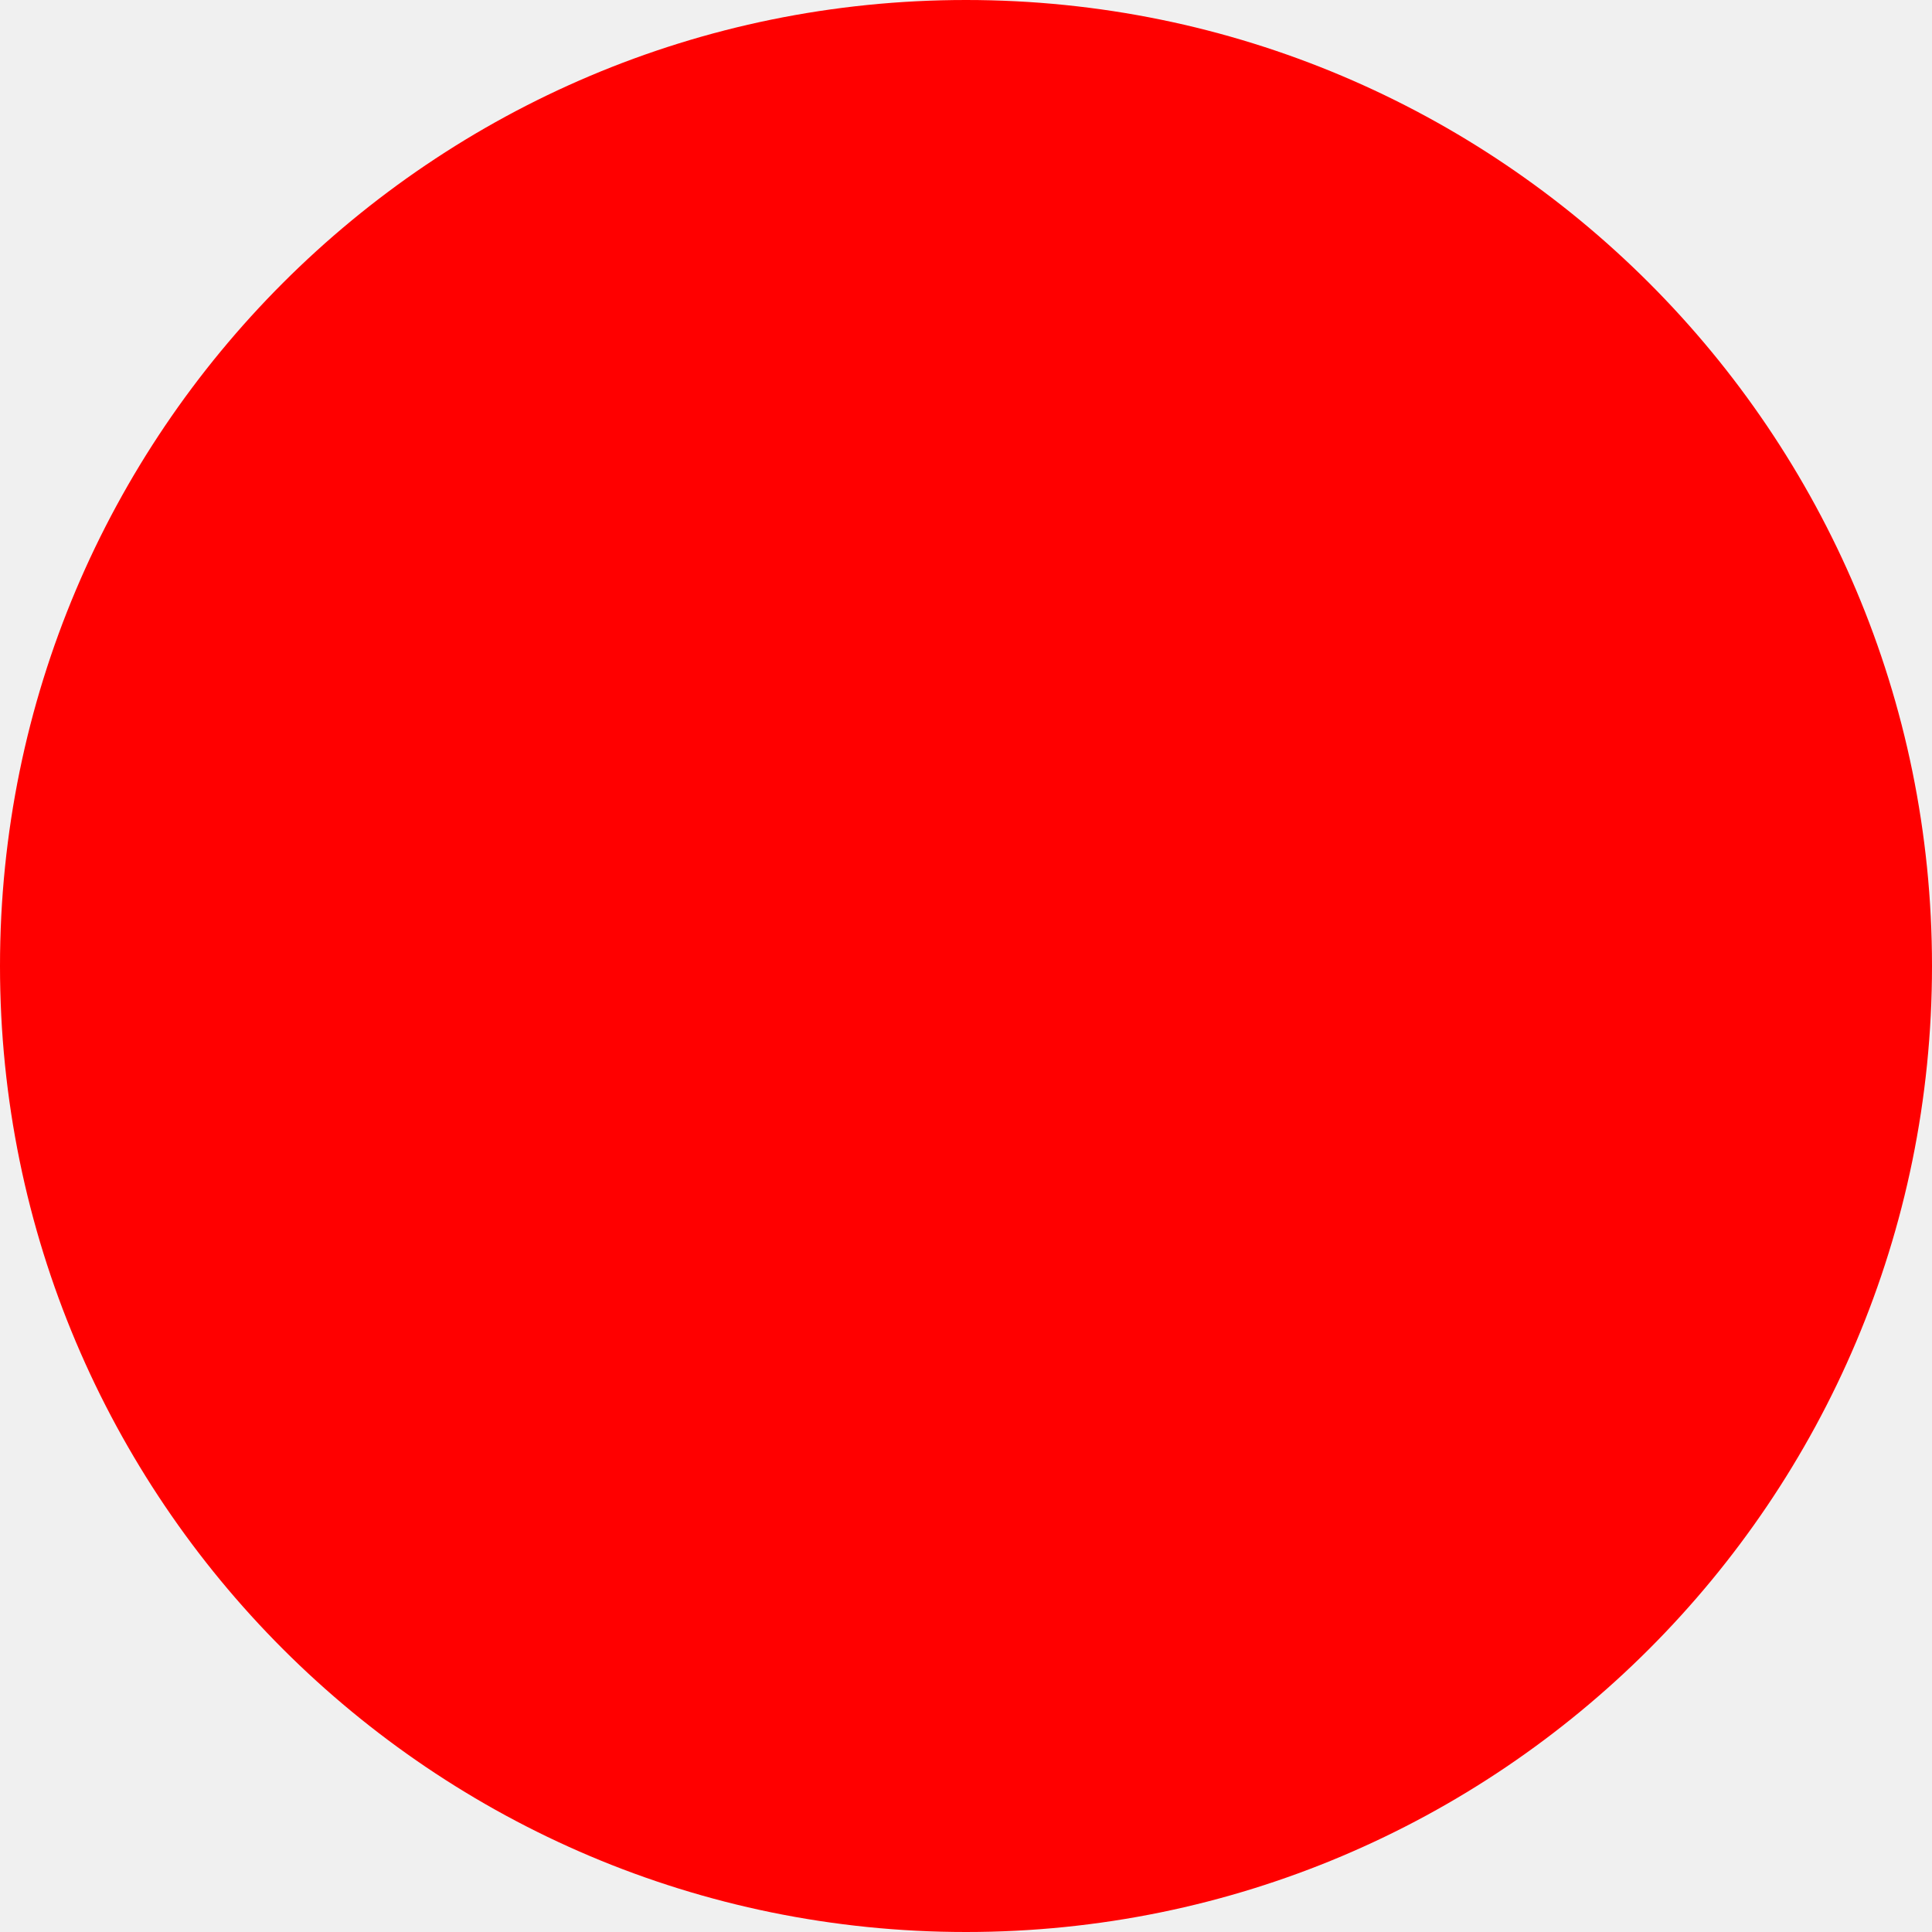
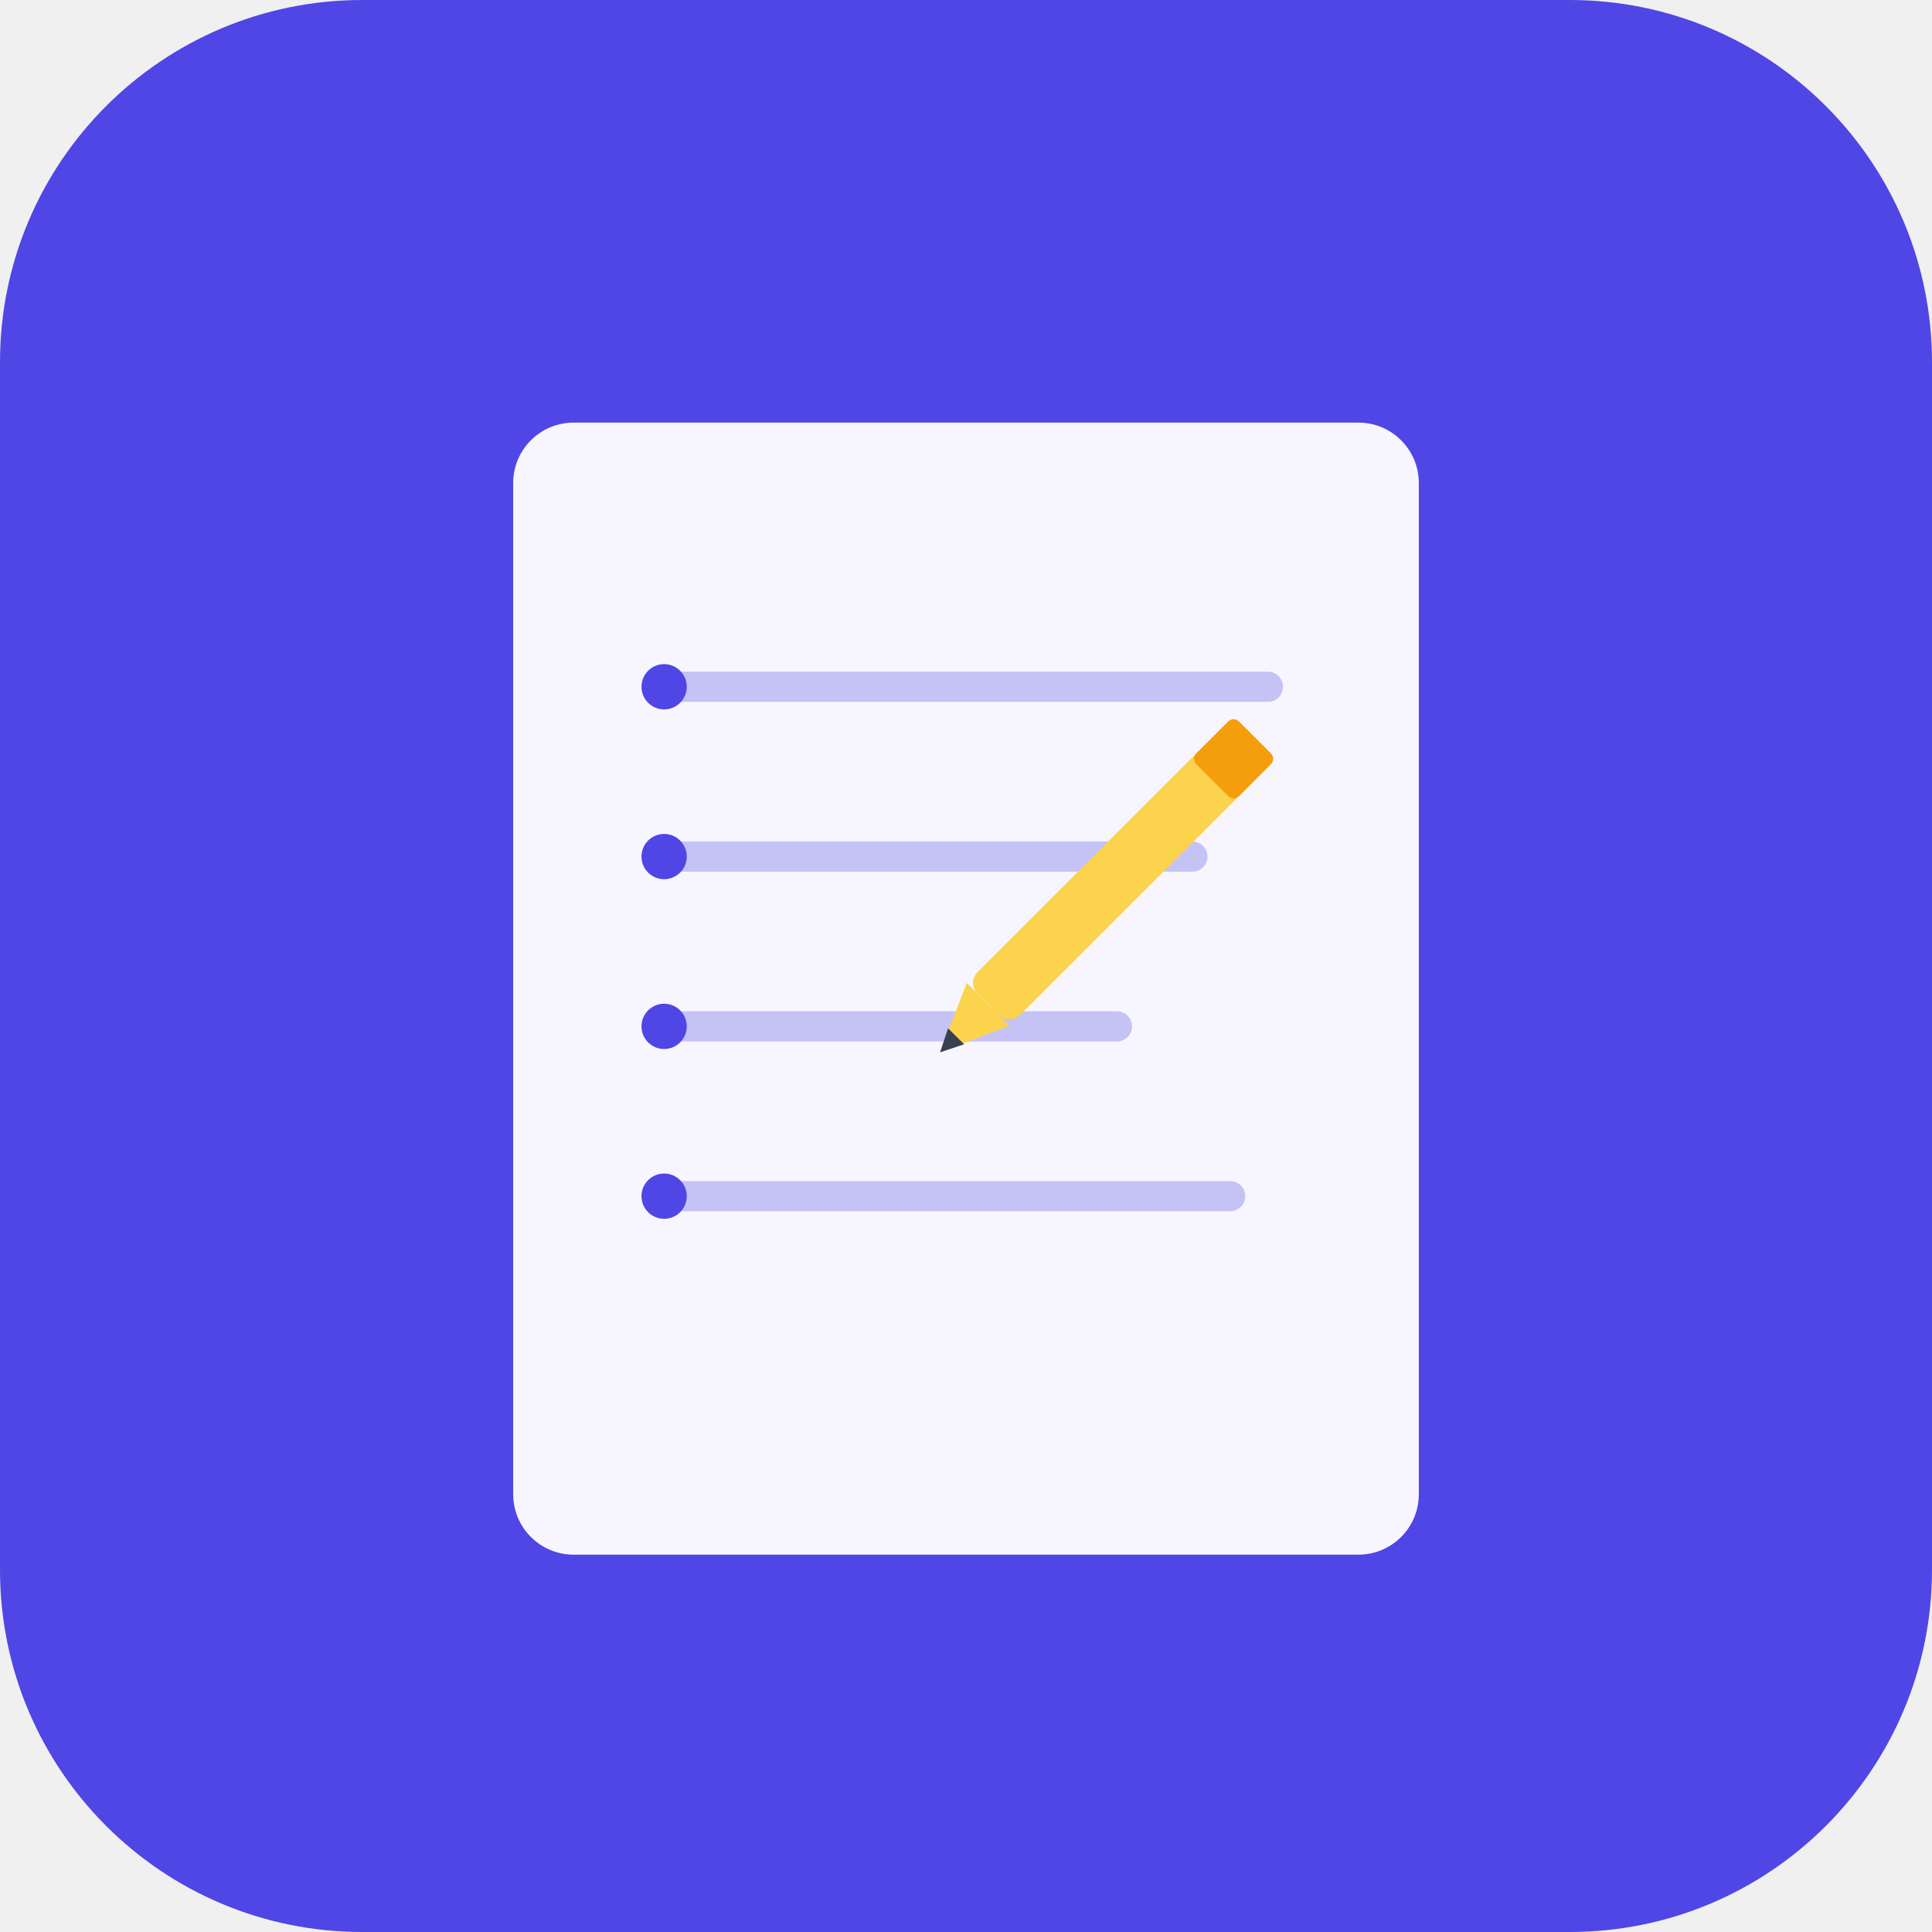
- <svg xmlns="http://www.w3.org/2000/svg" width="512" height="512">
-   <circle cx="256" cy="256" r="256" fill="red" />
+ <svg xmlns="http://www.w3.org/2000/svg" width="512" height="512" viewBox="0 0 512 512">
+   <rect width="512" height="512" rx="96" fill="#4F46E5" />
+   <g transform="translate(96, 72)">
+     <rect x="40" y="40" width="240" height="300" rx="16" fill="white" opacity="0.95" />
+     <line x1="80" y1="110" x2="240" y2="110" stroke="#4F46E5" stroke-width="8" stroke-linecap="round" opacity="0.3" />
+     <line x1="80" y1="155" x2="220" y2="155" stroke="#4F46E5" stroke-width="8" stroke-linecap="round" opacity="0.3" />
+     <line x1="80" y1="200" x2="200" y2="200" stroke="#4F46E5" stroke-width="8" stroke-linecap="round" opacity="0.3" />
+     <line x1="80" y1="245" x2="230" y2="245" stroke="#4F46E5" stroke-width="8" stroke-linecap="round" opacity="0.3" />
+     <circle cx="80" cy="110" r="6" fill="#4F46E5" />
+     <circle cx="80" cy="155" r="6" fill="#4F46E5" />
+     <circle cx="80" cy="200" r="6" fill="#4F46E5" />
+     <circle cx="80" cy="245" r="6" fill="#4F46E5" />
+     <g transform="translate(180, 180) rotate(45)">
+       <rect x="-8" y="-80" width="16" height="100" rx="4" fill="#FCD34D" />
+       <polygon points="-8,20 8,20 0,38" fill="#FCD34D" />
+       <rect x="-8" y="-80" width="16" height="16" rx="2" fill="#F59E0B" />
+       <polygon points="-3,32 3,32 0,38" fill="#374151" />
+     </g>
+   </g>
</svg>
